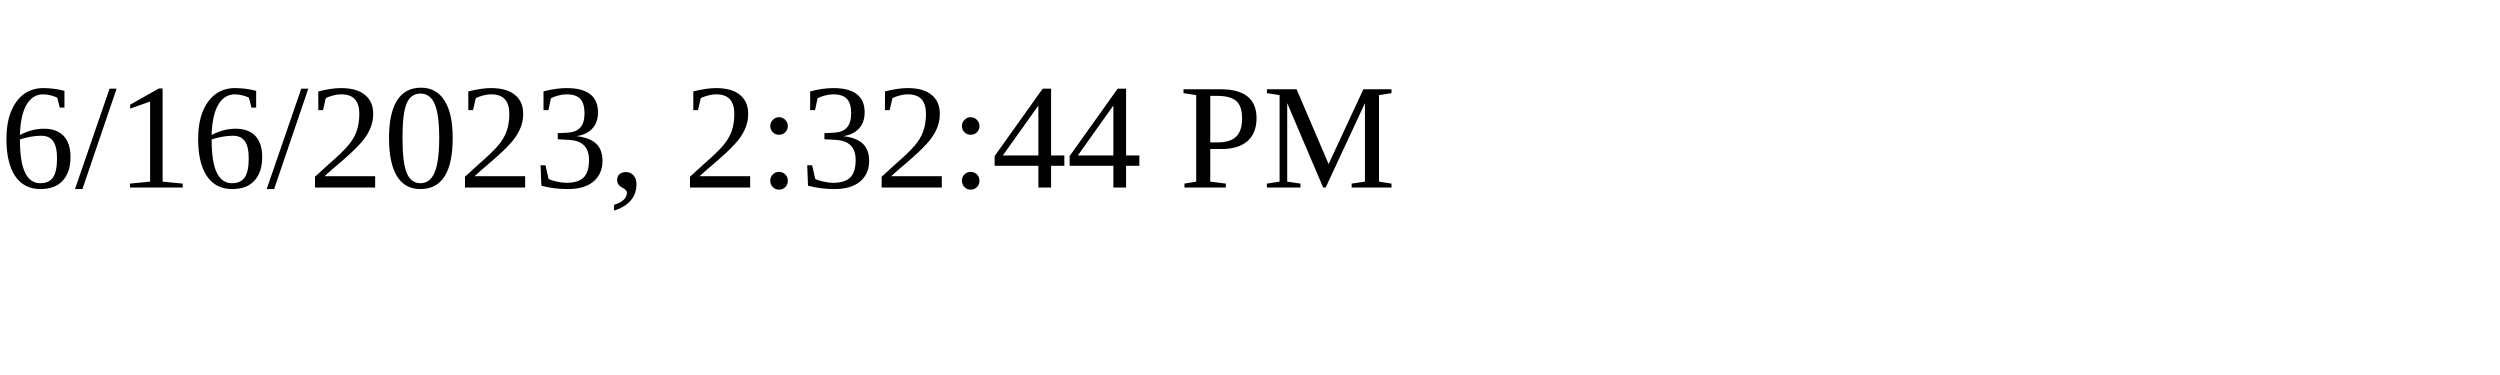
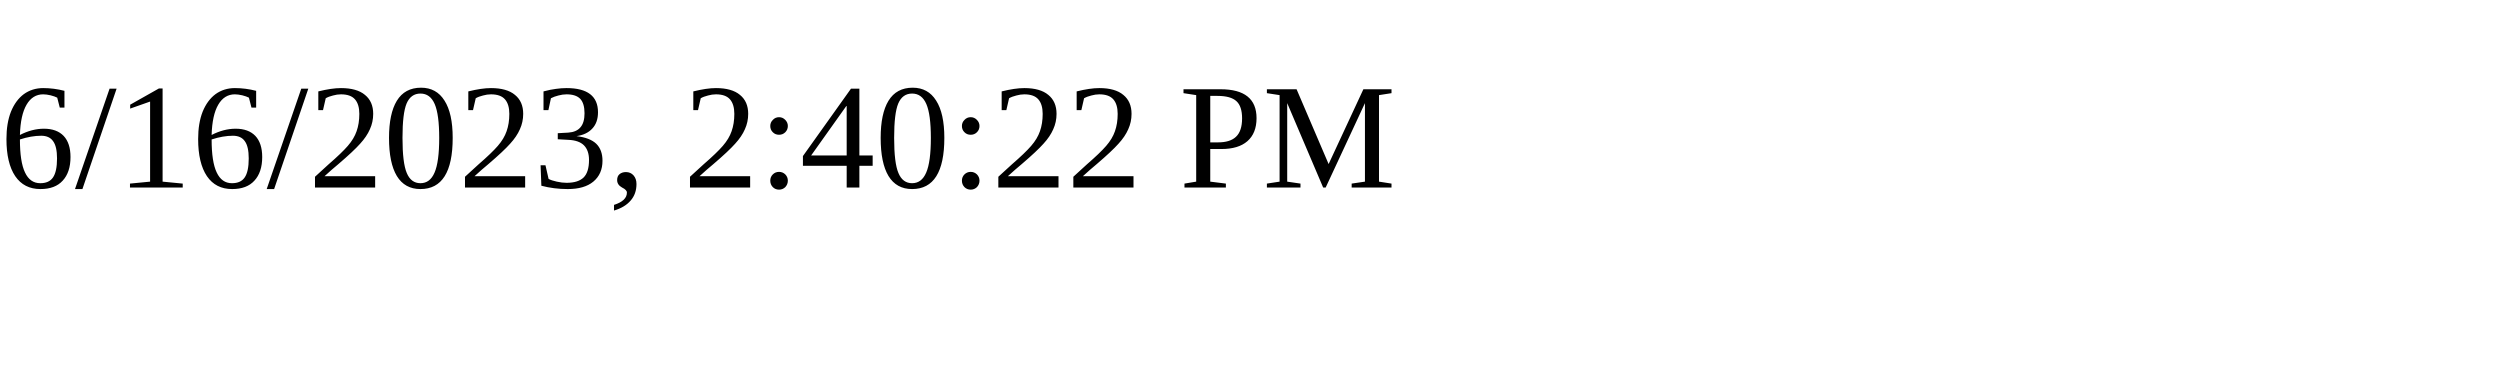
<svg xmlns="http://www.w3.org/2000/svg" height="30" width="200">
-   <text x="0" y="15">6/16/2023, 2:32:44 PM</text>
+   <text x="0" y="15">6/16/2023, 2:40:22 PM</text>
</svg>
